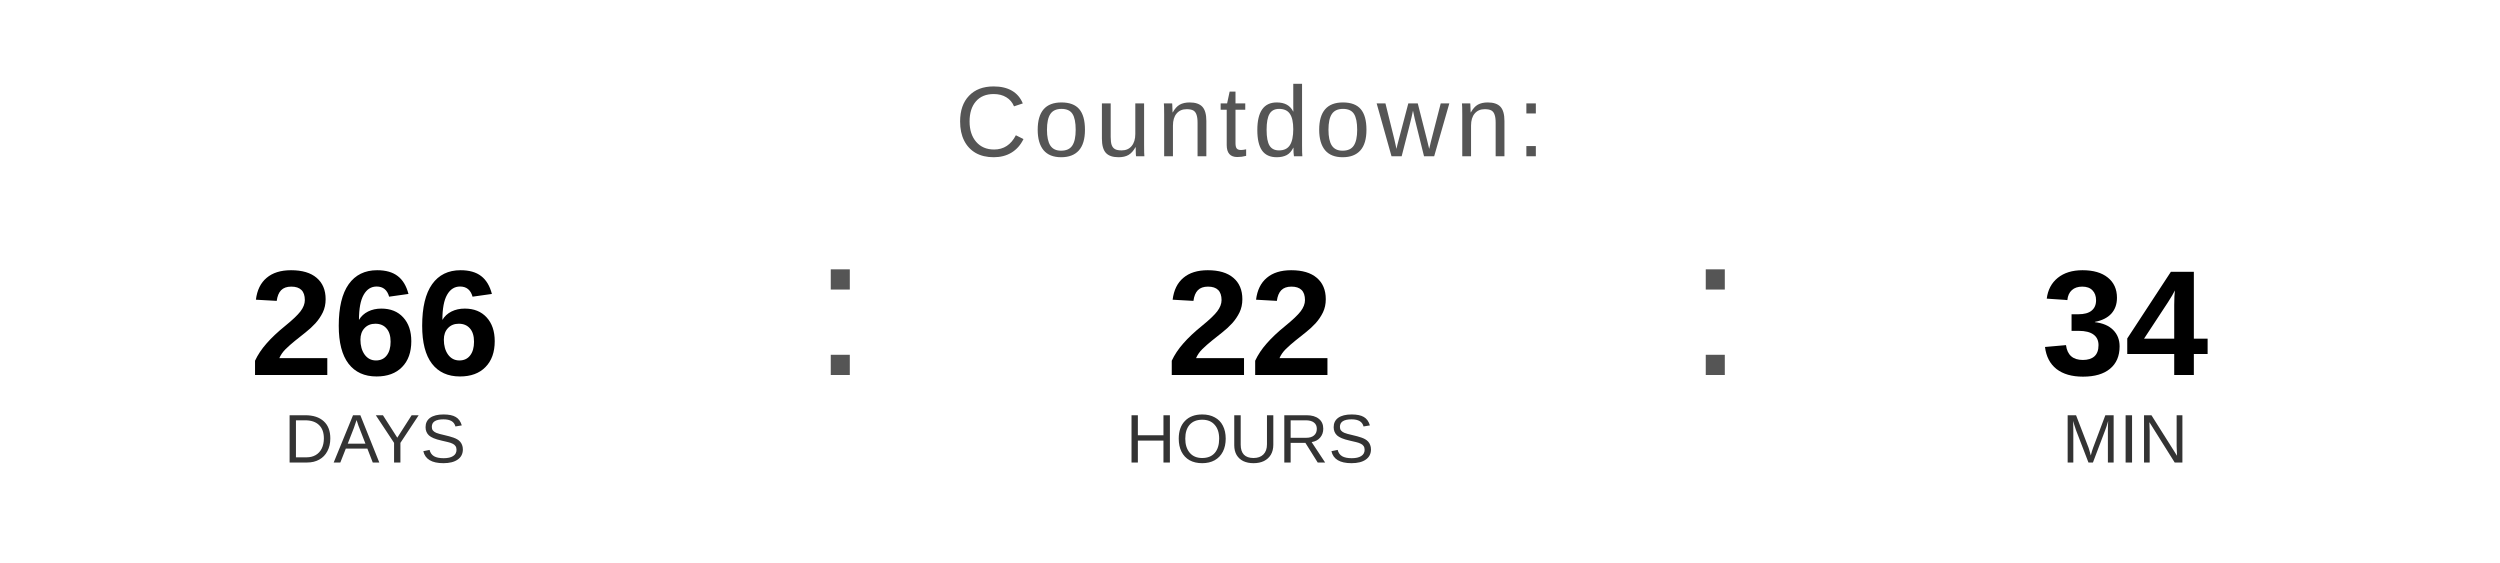
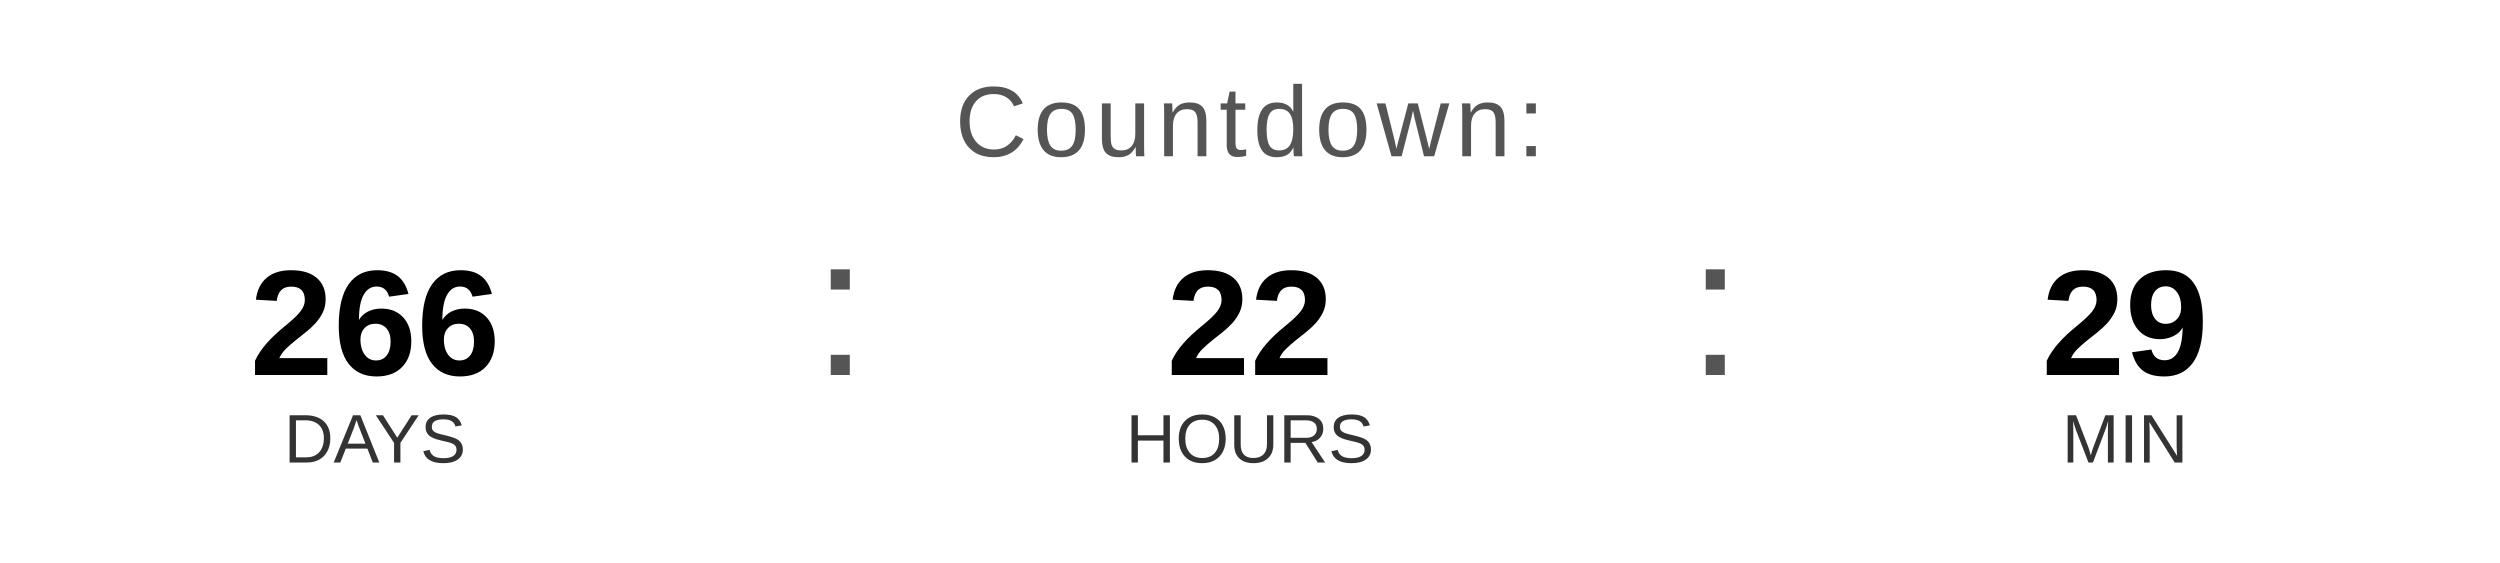
<svg xmlns="http://www.w3.org/2000/svg" width="400" height="90" viewBox="0 0 400 90">
  <text x="200" y="25" font-family="Arial, Helvetica, sans-serif" font-size="16" fill="#555555" text-anchor="middle" letter-spacing="1">
    Countdown:
  </text>
  <text x="60" y="60" font-family="Arial, Helvetica, sans-serif" font-size="24" font-weight="bold" fill="#000000" text-anchor="middle">266</text>
  <text x="60" y="74" font-family="Arial, Helvetica, sans-serif" font-size="11" fill="#333333" text-anchor="middle">DAYS</text>
  <text x="130" y="60" font-family="Arial, sans-serif" font-size="32" fill="#555555">:</text>
  <text x="200" y="60" font-family="Arial, Helvetica, sans-serif" font-size="24" font-weight="bold" fill="#000000" text-anchor="middle">22</text>
  <text x="200" y="74" font-family="Arial, Helvetica, sans-serif" font-size="11" fill="#333333" text-anchor="middle">HOURS</text>
  <text x="270" y="60" font-family="Arial, sans-serif" font-size="32" fill="#555555">:</text>
-   <text x="340" y="60" font-family="Arial, Helvetica, sans-serif" font-size="24" font-weight="bold" fill="#000000" text-anchor="middle">34</text>
+   <text x="340" y="60" font-family="Arial, Helvetica, sans-serif" font-size="24" font-weight="bold" fill="#000000" text-anchor="middle">29</text>
  <text x="340" y="74" font-family="Arial, Helvetica, sans-serif" font-size="11" fill="#333333" text-anchor="middle">MIN</text>
</svg>
